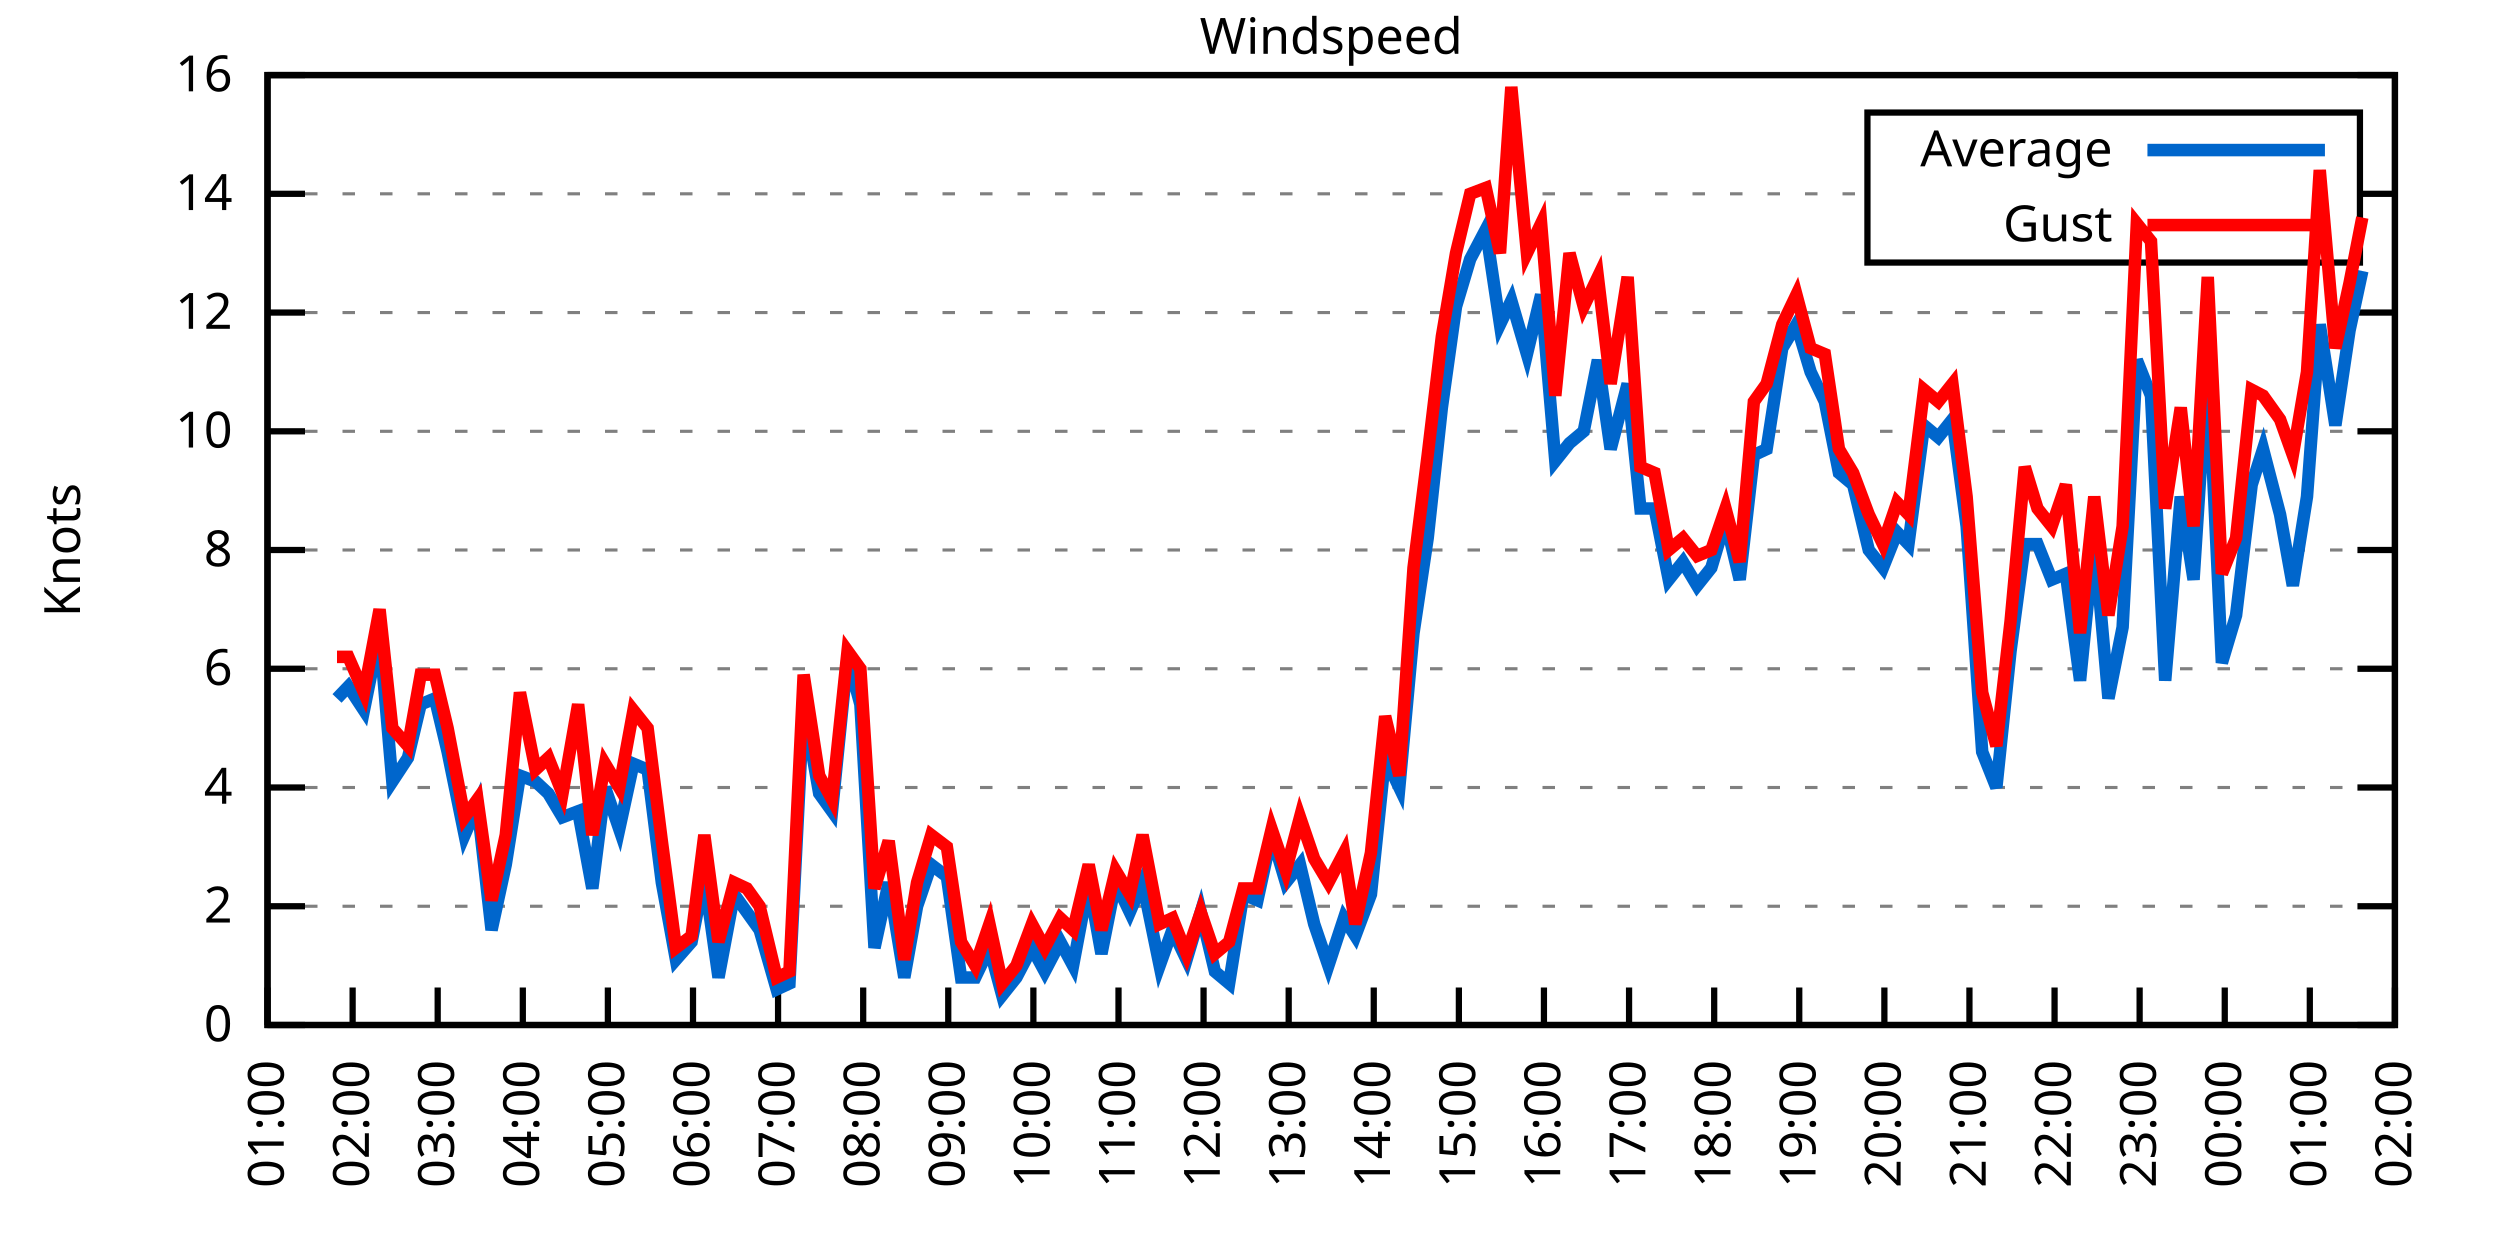
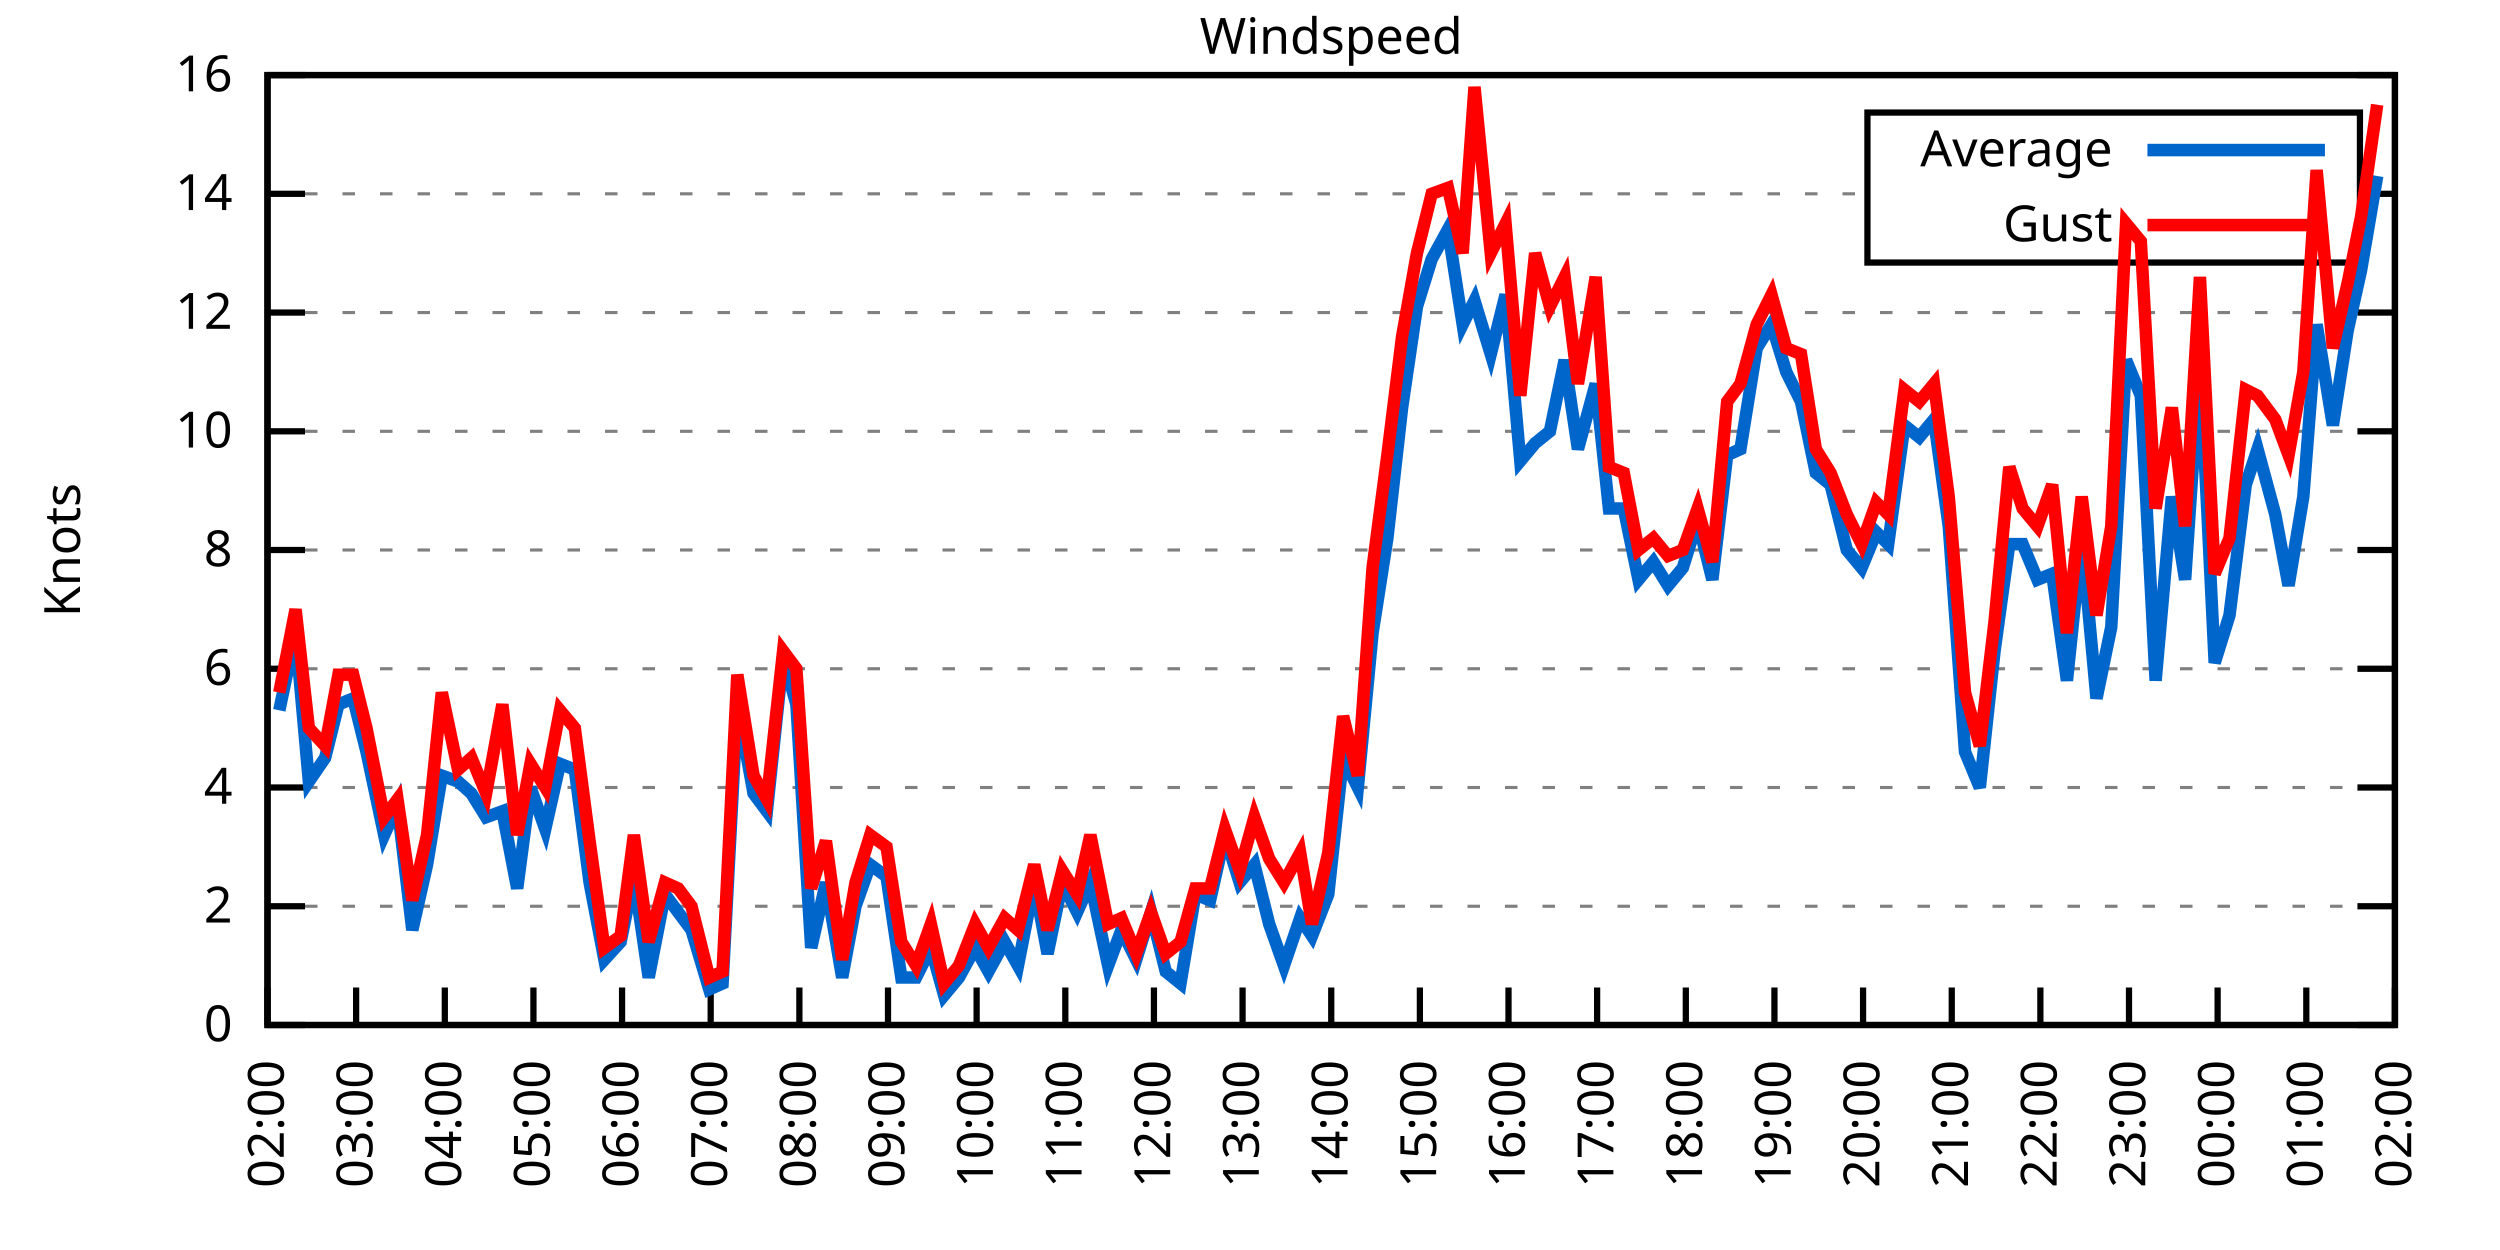
<svg xmlns="http://www.w3.org/2000/svg" xmlns:xlink="http://www.w3.org/1999/xlink" width="400" height="200" viewBox="0 0 400 200">
  <g id="gnuplot_canvas">
    <rect x="0" y="0" width="400" height="200" fill="none" />
    <defs>
      <circle id="gpDot" r="0.5" stroke-width="0.5" stroke="currentColor" />
      <path id="gpPt0" stroke-width="0.333" stroke="currentColor" d="M-1,0 h2 M0,-1 v2" />
      <path id="gpPt1" stroke-width="0.333" stroke="currentColor" d="M-1,-1 L1,1 M1,-1 L-1,1" />
      <path id="gpPt2" stroke-width="0.333" stroke="currentColor" d="M-1,0 L1,0 M0,-1 L0,1 M-1,-1 L1,1 M-1,1 L1,-1" />
      <rect id="gpPt3" stroke-width="0.333" stroke="currentColor" x="-1" y="-1" width="2" height="2" />
      <rect id="gpPt4" stroke-width="0.333" stroke="currentColor" fill="currentColor" x="-1" y="-1" width="2" height="2" />
      <circle id="gpPt5" stroke-width="0.333" stroke="currentColor" cx="0" cy="0" r="1" />
      <use xlink:href="#gpPt5" id="gpPt6" fill="currentColor" stroke="none" />
      <path id="gpPt7" stroke-width="0.333" stroke="currentColor" d="M0,-1.33 L-1.33,0.67 L1.33,0.67 z" />
      <use xlink:href="#gpPt7" id="gpPt8" fill="currentColor" stroke="none" />
      <use xlink:href="#gpPt7" id="gpPt9" stroke="currentColor" transform="rotate(180)" />
      <use xlink:href="#gpPt9" id="gpPt10" fill="currentColor" stroke="none" />
      <use xlink:href="#gpPt3" id="gpPt11" stroke="currentColor" transform="rotate(45)" />
      <use xlink:href="#gpPt11" id="gpPt12" fill="currentColor" stroke="none" />
      <path id="gpPt13" stroke-width="0.333" stroke="currentColor" d="M0,1.330 L1.265,0.411 L0.782,-1.067 L-0.782,-1.076 L-1.265,0.411 z" />
      <use xlink:href="#gpPt13" id="gpPt14" fill="currentColor" stroke="none" />
      <filter id="textbox" filterUnits="objectBoundingBox" x="0" y="0" height="1" width="1">
        <feFlood flood-color="white" flood-opacity="1" result="bgnd" />
        <feComposite in="SourceGraphic" in2="bgnd" operator="atop" />
      </filter>
      <filter id="greybox" filterUnits="objectBoundingBox" x="0" y="0" height="1" width="1">
        <feFlood flood-color="lightgrey" flood-opacity="1" result="grey" />
        <feComposite in="SourceGraphic" in2="grey" operator="atop" />
      </filter>
    </defs>
    <g fill="none" color="white" stroke="currentColor" stroke-width="1.00" stroke-linecap="butt" stroke-linejoin="miter">
</g>
    <g fill="none" color="black" stroke="currentColor" stroke-width="1.00" stroke-linecap="butt" stroke-linejoin="miter">
      <g stroke="none" shape-rendering="crispEdges">
        <polygon fill="rgb(255, 255, 255)" points="42.80,164.00 383.18,164.00 383.18,12.02 42.80,12.02 " />
      </g>
    </g>
    <g fill="none" color="black" stroke="currentColor" stroke-width="1.00" stroke-linecap="butt" stroke-linejoin="miter">
</g>
    <g fill="none" color="black" stroke="black" stroke-width="0.50" stroke-linecap="butt" stroke-linejoin="miter">
</g>
    <g fill="none" color="gray" stroke="currentColor" stroke-width="0.50" stroke-linecap="butt" stroke-linejoin="miter">
      <path stroke="gray" stroke-dasharray="2,4" class="gridline" d="M42.80,164.00 L383.19,164.00  " />
    </g>
    <g fill="none" color="gray" stroke="gray" stroke-width="1.00" stroke-linecap="butt" stroke-linejoin="miter">
</g>
    <g fill="none" color="black" stroke="currentColor" stroke-width="1.00" stroke-linecap="butt" stroke-linejoin="miter">
      <path stroke="black" d="M42.80,164.00 L48.80,164.00 M383.19,164.00 L377.19,164.00  " />
      <g transform="translate(37.20,166.60)" stroke="none" fill="black" font-family="Sans" font-size="8.00" text-anchor="end">
        <text>
          <tspan font-family="Sans"> 0</tspan>
        </text>
      </g>
    </g>
    <g fill="none" color="black" stroke="currentColor" stroke-width="1.00" stroke-linecap="butt" stroke-linejoin="miter">
</g>
    <g fill="none" color="black" stroke="black" stroke-width="0.50" stroke-linecap="butt" stroke-linejoin="miter">
</g>
    <g fill="none" color="gray" stroke="currentColor" stroke-width="0.50" stroke-linecap="butt" stroke-linejoin="miter">
      <path stroke="gray" stroke-dasharray="2,4" class="gridline" d="M42.80,145.00 L383.19,145.00  " />
    </g>
    <g fill="none" color="gray" stroke="gray" stroke-width="1.00" stroke-linecap="butt" stroke-linejoin="miter">
</g>
    <g fill="none" color="black" stroke="currentColor" stroke-width="1.00" stroke-linecap="butt" stroke-linejoin="miter">
      <path stroke="black" d="M42.80,145.00 L48.80,145.00 M383.19,145.00 L377.19,145.00  " />
      <g transform="translate(37.20,147.60)" stroke="none" fill="black" font-family="Sans" font-size="8.00" text-anchor="end">
        <text>
          <tspan font-family="Sans"> 2</tspan>
        </text>
      </g>
    </g>
    <g fill="none" color="black" stroke="currentColor" stroke-width="1.00" stroke-linecap="butt" stroke-linejoin="miter">
</g>
    <g fill="none" color="black" stroke="black" stroke-width="0.50" stroke-linecap="butt" stroke-linejoin="miter">
</g>
    <g fill="none" color="gray" stroke="currentColor" stroke-width="0.50" stroke-linecap="butt" stroke-linejoin="miter">
      <path stroke="gray" stroke-dasharray="2,4" class="gridline" d="M42.80,126.00 L383.19,126.00  " />
    </g>
    <g fill="none" color="gray" stroke="gray" stroke-width="1.00" stroke-linecap="butt" stroke-linejoin="miter">
</g>
    <g fill="none" color="black" stroke="currentColor" stroke-width="1.00" stroke-linecap="butt" stroke-linejoin="miter">
      <path stroke="black" d="M42.80,126.00 L48.80,126.00 M383.19,126.00 L377.19,126.00  " />
      <g transform="translate(37.20,128.60)" stroke="none" fill="black" font-family="Sans" font-size="8.00" text-anchor="end">
        <text>
          <tspan font-family="Sans"> 4</tspan>
        </text>
      </g>
    </g>
    <g fill="none" color="black" stroke="currentColor" stroke-width="1.00" stroke-linecap="butt" stroke-linejoin="miter">
</g>
    <g fill="none" color="black" stroke="black" stroke-width="0.50" stroke-linecap="butt" stroke-linejoin="miter">
</g>
    <g fill="none" color="gray" stroke="currentColor" stroke-width="0.50" stroke-linecap="butt" stroke-linejoin="miter">
      <path stroke="gray" stroke-dasharray="2,4" class="gridline" d="M42.80,107.00 L383.19,107.00  " />
    </g>
    <g fill="none" color="gray" stroke="gray" stroke-width="1.00" stroke-linecap="butt" stroke-linejoin="miter">
</g>
    <g fill="none" color="black" stroke="currentColor" stroke-width="1.00" stroke-linecap="butt" stroke-linejoin="miter">
      <path stroke="black" d="M42.80,107.00 L48.80,107.00 M383.19,107.00 L377.19,107.00  " />
      <g transform="translate(37.20,109.60)" stroke="none" fill="black" font-family="Sans" font-size="8.00" text-anchor="end">
        <text>
          <tspan font-family="Sans"> 6</tspan>
        </text>
      </g>
    </g>
    <g fill="none" color="black" stroke="currentColor" stroke-width="1.00" stroke-linecap="butt" stroke-linejoin="miter">
</g>
    <g fill="none" color="black" stroke="black" stroke-width="0.50" stroke-linecap="butt" stroke-linejoin="miter">
</g>
    <g fill="none" color="gray" stroke="currentColor" stroke-width="0.50" stroke-linecap="butt" stroke-linejoin="miter">
      <path stroke="gray" stroke-dasharray="2,4" class="gridline" d="M42.80,88.00 L383.19,88.00  " />
    </g>
    <g fill="none" color="gray" stroke="gray" stroke-width="1.00" stroke-linecap="butt" stroke-linejoin="miter">
</g>
    <g fill="none" color="black" stroke="currentColor" stroke-width="1.00" stroke-linecap="butt" stroke-linejoin="miter">
      <path stroke="black" d="M42.80,88.00 L48.80,88.00 M383.19,88.00 L377.19,88.00  " />
      <g transform="translate(37.20,90.60)" stroke="none" fill="black" font-family="Sans" font-size="8.00" text-anchor="end">
        <text>
          <tspan font-family="Sans"> 8</tspan>
        </text>
      </g>
    </g>
    <g fill="none" color="black" stroke="currentColor" stroke-width="1.00" stroke-linecap="butt" stroke-linejoin="miter">
</g>
    <g fill="none" color="black" stroke="black" stroke-width="0.50" stroke-linecap="butt" stroke-linejoin="miter">
</g>
    <g fill="none" color="gray" stroke="currentColor" stroke-width="0.50" stroke-linecap="butt" stroke-linejoin="miter">
      <path stroke="gray" stroke-dasharray="2,4" class="gridline" d="M42.80,69.01 L383.19,69.01  " />
    </g>
    <g fill="none" color="gray" stroke="gray" stroke-width="1.00" stroke-linecap="butt" stroke-linejoin="miter">
</g>
    <g fill="none" color="black" stroke="currentColor" stroke-width="1.00" stroke-linecap="butt" stroke-linejoin="miter">
      <path stroke="black" d="M42.80,69.01 L48.80,69.01 M383.19,69.01 L377.19,69.01  " />
      <g transform="translate(37.20,71.61)" stroke="none" fill="black" font-family="Sans" font-size="8.00" text-anchor="end">
        <text>
          <tspan font-family="Sans"> 10</tspan>
        </text>
      </g>
    </g>
    <g fill="none" color="black" stroke="currentColor" stroke-width="1.00" stroke-linecap="butt" stroke-linejoin="miter">
</g>
    <g fill="none" color="black" stroke="black" stroke-width="0.50" stroke-linecap="butt" stroke-linejoin="miter">
</g>
    <g fill="none" color="gray" stroke="currentColor" stroke-width="0.50" stroke-linecap="butt" stroke-linejoin="miter">
      <path stroke="gray" stroke-dasharray="2,4" class="gridline" d="M42.80,50.01 L383.19,50.01  " />
    </g>
    <g fill="none" color="gray" stroke="gray" stroke-width="1.00" stroke-linecap="butt" stroke-linejoin="miter">
</g>
    <g fill="none" color="black" stroke="currentColor" stroke-width="1.00" stroke-linecap="butt" stroke-linejoin="miter">
      <path stroke="black" d="M42.80,50.01 L48.80,50.01 M383.19,50.01 L377.19,50.01  " />
      <g transform="translate(37.20,52.61)" stroke="none" fill="black" font-family="Sans" font-size="8.00" text-anchor="end">
        <text>
          <tspan font-family="Sans"> 12</tspan>
        </text>
      </g>
    </g>
    <g fill="none" color="black" stroke="currentColor" stroke-width="1.00" stroke-linecap="butt" stroke-linejoin="miter">
</g>
    <g fill="none" color="black" stroke="black" stroke-width="0.50" stroke-linecap="butt" stroke-linejoin="miter">
</g>
    <g fill="none" color="gray" stroke="currentColor" stroke-width="0.50" stroke-linecap="butt" stroke-linejoin="miter">
      <path stroke="gray" stroke-dasharray="2,4" class="gridline" d="M42.80,31.01 L298.79,31.01 M377.59,31.01 L383.19,31.01  " />
    </g>
    <g fill="none" color="gray" stroke="gray" stroke-width="1.00" stroke-linecap="butt" stroke-linejoin="miter">
</g>
    <g fill="none" color="black" stroke="currentColor" stroke-width="1.00" stroke-linecap="butt" stroke-linejoin="miter">
      <path stroke="black" d="M42.80,31.01 L48.80,31.01 M383.19,31.01 L377.19,31.01  " />
      <g transform="translate(37.20,33.61)" stroke="none" fill="black" font-family="Sans" font-size="8.00" text-anchor="end">
        <text>
          <tspan font-family="Sans"> 14</tspan>
        </text>
      </g>
    </g>
    <g fill="none" color="black" stroke="currentColor" stroke-width="1.00" stroke-linecap="butt" stroke-linejoin="miter">
</g>
    <g fill="none" color="black" stroke="black" stroke-width="0.50" stroke-linecap="butt" stroke-linejoin="miter">
</g>
    <g fill="none" color="gray" stroke="currentColor" stroke-width="0.50" stroke-linecap="butt" stroke-linejoin="miter">
      <path stroke="gray" stroke-dasharray="2,4" class="gridline" d="M42.80,12.01 L383.19,12.01  " />
    </g>
    <g fill="none" color="gray" stroke="gray" stroke-width="1.00" stroke-linecap="butt" stroke-linejoin="miter">
</g>
    <g fill="none" color="black" stroke="currentColor" stroke-width="1.00" stroke-linecap="butt" stroke-linejoin="miter">
      <path stroke="black" d="M42.80,12.01 L48.80,12.01 M383.19,12.01 L377.19,12.01  " />
      <g transform="translate(37.20,14.61)" stroke="none" fill="black" font-family="Sans" font-size="8.00" text-anchor="end">
        <text>
          <tspan font-family="Sans"> 16</tspan>
        </text>
      </g>
    </g>
    <g fill="none" color="black" stroke="currentColor" stroke-width="1.00" stroke-linecap="butt" stroke-linejoin="miter">
      <path stroke="black" d="M42.80,164.00 L42.80,158.00  " />
      <g transform="translate(45.40,169.60) rotate(270.00)" stroke="none" fill="black" font-family="Sans" font-size="8.00" text-anchor="end">
        <text>
-           <tspan font-family="Sans">01:00</tspan>
-         </text>
-       </g>
-     </g>
-     <g fill="none" color="black" stroke="currentColor" stroke-width="1.00" stroke-linecap="butt" stroke-linejoin="miter">
-       <path stroke="black" d="M56.42,164.00 L56.42,158.00  " />
-       <g transform="translate(59.02,169.60) rotate(270.00)" stroke="none" fill="black" font-family="Sans" font-size="8.00" text-anchor="end">
-         <text>
          <tspan font-family="Sans">02:00</tspan>
        </text>
      </g>
    </g>
    <g fill="none" color="black" stroke="currentColor" stroke-width="1.00" stroke-linecap="butt" stroke-linejoin="miter">
-       <path stroke="black" d="M70.03,164.00 L70.03,158.00  " />
-       <g transform="translate(72.63,169.60) rotate(270.00)" stroke="none" fill="black" font-family="Sans" font-size="8.00" text-anchor="end">
+       <path stroke="black" d="M56.98,164.00 L56.98,158.00  " />
+       <g transform="translate(59.58,169.60) rotate(270.00)" stroke="none" fill="black" font-family="Sans" font-size="8.00" text-anchor="end">
        <text>
          <tspan font-family="Sans">03:00</tspan>
        </text>
      </g>
    </g>
    <g fill="none" color="black" stroke="currentColor" stroke-width="1.00" stroke-linecap="butt" stroke-linejoin="miter">
-       <path stroke="black" d="M83.65,164.00 L83.65,158.00  " />
-       <g transform="translate(86.25,169.60) rotate(270.00)" stroke="none" fill="black" font-family="Sans" font-size="8.00" text-anchor="end">
+       <path stroke="black" d="M71.17,164.00 L71.17,158.00  " />
+       <g transform="translate(73.77,169.60) rotate(270.00)" stroke="none" fill="black" font-family="Sans" font-size="8.00" text-anchor="end">
        <text>
          <tspan font-family="Sans">04:00</tspan>
        </text>
      </g>
    </g>
    <g fill="none" color="black" stroke="currentColor" stroke-width="1.00" stroke-linecap="butt" stroke-linejoin="miter">
-       <path stroke="black" d="M97.26,164.00 L97.26,158.00  " />
-       <g transform="translate(99.86,169.60) rotate(270.00)" stroke="none" fill="black" font-family="Sans" font-size="8.00" text-anchor="end">
+       <path stroke="black" d="M85.35,164.00 L85.35,158.00  " />
+       <g transform="translate(87.95,169.60) rotate(270.00)" stroke="none" fill="black" font-family="Sans" font-size="8.00" text-anchor="end">
        <text>
          <tspan font-family="Sans">05:00</tspan>
        </text>
      </g>
    </g>
    <g fill="none" color="black" stroke="currentColor" stroke-width="1.00" stroke-linecap="butt" stroke-linejoin="miter">
-       <path stroke="black" d="M110.88,164.00 L110.88,158.00  " />
-       <g transform="translate(113.48,169.60) rotate(270.00)" stroke="none" fill="black" font-family="Sans" font-size="8.00" text-anchor="end">
+       <path stroke="black" d="M99.53,164.00 L99.53,158.00  " />
+       <g transform="translate(102.13,169.60) rotate(270.00)" stroke="none" fill="black" font-family="Sans" font-size="8.00" text-anchor="end">
        <text>
          <tspan font-family="Sans">06:00</tspan>
        </text>
      </g>
    </g>
    <g fill="none" color="black" stroke="currentColor" stroke-width="1.00" stroke-linecap="butt" stroke-linejoin="miter">
-       <path stroke="black" d="M124.49,164.00 L124.49,158.00  " />
-       <g transform="translate(127.09,169.60) rotate(270.00)" stroke="none" fill="black" font-family="Sans" font-size="8.00" text-anchor="end">
+       <path stroke="black" d="M113.71,164.00 L113.71,158.00  " />
+       <g transform="translate(116.31,169.60) rotate(270.00)" stroke="none" fill="black" font-family="Sans" font-size="8.00" text-anchor="end">
        <text>
          <tspan font-family="Sans">07:00</tspan>
        </text>
      </g>
    </g>
    <g fill="none" color="black" stroke="currentColor" stroke-width="1.00" stroke-linecap="butt" stroke-linejoin="miter">
-       <path stroke="black" d="M138.11,164.00 L138.11,158.00  " />
-       <g transform="translate(140.71,169.60) rotate(270.00)" stroke="none" fill="black" font-family="Sans" font-size="8.00" text-anchor="end">
+       <path stroke="black" d="M127.90,164.00 L127.90,158.00  " />
+       <g transform="translate(130.50,169.60) rotate(270.00)" stroke="none" fill="black" font-family="Sans" font-size="8.00" text-anchor="end">
        <text>
          <tspan font-family="Sans">08:00</tspan>
        </text>
      </g>
    </g>
    <g fill="none" color="black" stroke="currentColor" stroke-width="1.00" stroke-linecap="butt" stroke-linejoin="miter">
-       <path stroke="black" d="M151.72,164.00 L151.72,158.00  " />
-       <g transform="translate(154.32,169.60) rotate(270.00)" stroke="none" fill="black" font-family="Sans" font-size="8.00" text-anchor="end">
+       <path stroke="black" d="M142.08,164.00 L142.08,158.00  " />
+       <g transform="translate(144.68,169.60) rotate(270.00)" stroke="none" fill="black" font-family="Sans" font-size="8.00" text-anchor="end">
        <text>
          <tspan font-family="Sans">09:00</tspan>
        </text>
      </g>
    </g>
    <g fill="none" color="black" stroke="currentColor" stroke-width="1.00" stroke-linecap="butt" stroke-linejoin="miter">
-       <path stroke="black" d="M165.34,164.00 L165.34,158.00  " />
-       <g transform="translate(167.94,169.60) rotate(270.00)" stroke="none" fill="black" font-family="Sans" font-size="8.00" text-anchor="end">
+       <path stroke="black" d="M156.26,164.00 L156.26,158.00  " />
+       <g transform="translate(158.86,169.60) rotate(270.00)" stroke="none" fill="black" font-family="Sans" font-size="8.00" text-anchor="end">
        <text>
          <tspan font-family="Sans">10:00</tspan>
        </text>
      </g>
    </g>
    <g fill="none" color="black" stroke="currentColor" stroke-width="1.00" stroke-linecap="butt" stroke-linejoin="miter">
-       <path stroke="black" d="M178.96,164.00 L178.96,158.00  " />
-       <g transform="translate(181.56,169.60) rotate(270.00)" stroke="none" fill="black" font-family="Sans" font-size="8.00" text-anchor="end">
+       <path stroke="black" d="M170.45,164.00 L170.45,158.00  " />
+       <g transform="translate(173.05,169.60) rotate(270.00)" stroke="none" fill="black" font-family="Sans" font-size="8.00" text-anchor="end">
        <text>
          <tspan font-family="Sans">11:00</tspan>
        </text>
      </g>
    </g>
    <g fill="none" color="black" stroke="currentColor" stroke-width="1.00" stroke-linecap="butt" stroke-linejoin="miter">
-       <path stroke="black" d="M192.57,164.00 L192.57,158.00  " />
-       <g transform="translate(195.17,169.60) rotate(270.00)" stroke="none" fill="black" font-family="Sans" font-size="8.00" text-anchor="end">
+       <path stroke="black" d="M184.63,164.00 L184.63,158.00  " />
+       <g transform="translate(187.23,169.60) rotate(270.00)" stroke="none" fill="black" font-family="Sans" font-size="8.00" text-anchor="end">
        <text>
          <tspan font-family="Sans">12:00</tspan>
        </text>
      </g>
    </g>
    <g fill="none" color="black" stroke="currentColor" stroke-width="1.00" stroke-linecap="butt" stroke-linejoin="miter">
-       <path stroke="black" d="M206.19,164.00 L206.19,158.00  " />
-       <g transform="translate(208.79,169.60) rotate(270.00)" stroke="none" fill="black" font-family="Sans" font-size="8.00" text-anchor="end">
+       <path stroke="black" d="M198.81,164.00 L198.81,158.00  " />
+       <g transform="translate(201.41,169.60) rotate(270.00)" stroke="none" fill="black" font-family="Sans" font-size="8.00" text-anchor="end">
        <text>
          <tspan font-family="Sans">13:00</tspan>
        </text>
      </g>
    </g>
    <g fill="none" color="black" stroke="currentColor" stroke-width="1.00" stroke-linecap="butt" stroke-linejoin="miter">
-       <path stroke="black" d="M219.80,164.00 L219.80,158.00  " />
-       <g transform="translate(222.40,169.60) rotate(270.00)" stroke="none" fill="black" font-family="Sans" font-size="8.00" text-anchor="end">
+       <path stroke="black" d="M213.00,164.00 L213.00,158.00  " />
+       <g transform="translate(215.60,169.60) rotate(270.00)" stroke="none" fill="black" font-family="Sans" font-size="8.00" text-anchor="end">
        <text>
          <tspan font-family="Sans">14:00</tspan>
        </text>
      </g>
    </g>
    <g fill="none" color="black" stroke="currentColor" stroke-width="1.00" stroke-linecap="butt" stroke-linejoin="miter">
-       <path stroke="black" d="M233.42,164.00 L233.42,158.00  " />
-       <g transform="translate(236.02,169.60) rotate(270.00)" stroke="none" fill="black" font-family="Sans" font-size="8.00" text-anchor="end">
+       <path stroke="black" d="M227.18,164.00 L227.18,158.00  " />
+       <g transform="translate(229.78,169.60) rotate(270.00)" stroke="none" fill="black" font-family="Sans" font-size="8.00" text-anchor="end">
        <text>
          <tspan font-family="Sans">15:00</tspan>
        </text>
      </g>
    </g>
    <g fill="none" color="black" stroke="currentColor" stroke-width="1.00" stroke-linecap="butt" stroke-linejoin="miter">
-       <path stroke="black" d="M247.03,164.00 L247.03,158.00  " />
-       <g transform="translate(249.63,169.60) rotate(270.00)" stroke="none" fill="black" font-family="Sans" font-size="8.00" text-anchor="end">
+       <path stroke="black" d="M241.36,164.00 L241.36,158.00  " />
+       <g transform="translate(243.96,169.60) rotate(270.00)" stroke="none" fill="black" font-family="Sans" font-size="8.00" text-anchor="end">
        <text>
          <tspan font-family="Sans">16:00</tspan>
        </text>
      </g>
    </g>
    <g fill="none" color="black" stroke="currentColor" stroke-width="1.00" stroke-linecap="butt" stroke-linejoin="miter">
-       <path stroke="black" d="M260.65,164.00 L260.65,158.00  " />
-       <g transform="translate(263.25,169.60) rotate(270.00)" stroke="none" fill="black" font-family="Sans" font-size="8.00" text-anchor="end">
+       <path stroke="black" d="M255.54,164.00 L255.54,158.00  " />
+       <g transform="translate(258.14,169.60) rotate(270.00)" stroke="none" fill="black" font-family="Sans" font-size="8.00" text-anchor="end">
        <text>
          <tspan font-family="Sans">17:00</tspan>
        </text>
      </g>
    </g>
    <g fill="none" color="black" stroke="currentColor" stroke-width="1.00" stroke-linecap="butt" stroke-linejoin="miter">
-       <path stroke="black" d="M274.27,164.00 L274.27,158.00  " />
-       <g transform="translate(276.87,169.60) rotate(270.00)" stroke="none" fill="black" font-family="Sans" font-size="8.00" text-anchor="end">
+       <path stroke="black" d="M269.73,164.00 L269.73,158.00  " />
+       <g transform="translate(272.33,169.60) rotate(270.00)" stroke="none" fill="black" font-family="Sans" font-size="8.00" text-anchor="end">
        <text>
          <tspan font-family="Sans">18:00</tspan>
        </text>
      </g>
    </g>
    <g fill="none" color="black" stroke="currentColor" stroke-width="1.00" stroke-linecap="butt" stroke-linejoin="miter">
-       <path stroke="black" d="M287.88,164.00 L287.88,158.00  " />
-       <g transform="translate(290.48,169.60) rotate(270.00)" stroke="none" fill="black" font-family="Sans" font-size="8.00" text-anchor="end">
+       <path stroke="black" d="M283.91,164.00 L283.91,158.00  " />
+       <g transform="translate(286.51,169.60) rotate(270.00)" stroke="none" fill="black" font-family="Sans" font-size="8.00" text-anchor="end">
        <text>
          <tspan font-family="Sans">19:00</tspan>
        </text>
      </g>
    </g>
    <g fill="none" color="black" stroke="currentColor" stroke-width="1.00" stroke-linecap="butt" stroke-linejoin="miter">
-       <path stroke="black" d="M301.50,164.00 L301.50,158.00  " />
-       <g transform="translate(304.10,169.60) rotate(270.00)" stroke="none" fill="black" font-family="Sans" font-size="8.00" text-anchor="end">
+       <path stroke="black" d="M298.09,164.00 L298.09,158.00  " />
+       <g transform="translate(300.69,169.60) rotate(270.00)" stroke="none" fill="black" font-family="Sans" font-size="8.00" text-anchor="end">
        <text>
          <tspan font-family="Sans">20:00</tspan>
        </text>
      </g>
    </g>
    <g fill="none" color="black" stroke="currentColor" stroke-width="1.00" stroke-linecap="butt" stroke-linejoin="miter">
-       <path stroke="black" d="M315.11,164.00 L315.11,158.00  " />
-       <g transform="translate(317.71,169.60) rotate(270.00)" stroke="none" fill="black" font-family="Sans" font-size="8.00" text-anchor="end">
+       <path stroke="black" d="M312.28,164.00 L312.28,158.00  " />
+       <g transform="translate(314.88,169.60) rotate(270.00)" stroke="none" fill="black" font-family="Sans" font-size="8.00" text-anchor="end">
        <text>
          <tspan font-family="Sans">21:00</tspan>
        </text>
      </g>
    </g>
    <g fill="none" color="black" stroke="currentColor" stroke-width="1.00" stroke-linecap="butt" stroke-linejoin="miter">
-       <path stroke="black" d="M328.73,164.00 L328.73,158.00  " />
-       <g transform="translate(331.33,169.60) rotate(270.00)" stroke="none" fill="black" font-family="Sans" font-size="8.00" text-anchor="end">
+       <path stroke="black" d="M326.46,164.00 L326.46,158.00  " />
+       <g transform="translate(329.06,169.60) rotate(270.00)" stroke="none" fill="black" font-family="Sans" font-size="8.00" text-anchor="end">
        <text>
          <tspan font-family="Sans">22:00</tspan>
        </text>
      </g>
    </g>
    <g fill="none" color="black" stroke="currentColor" stroke-width="1.00" stroke-linecap="butt" stroke-linejoin="miter">
-       <path stroke="black" d="M342.34,164.00 L342.34,158.00  " />
-       <g transform="translate(344.94,169.60) rotate(270.00)" stroke="none" fill="black" font-family="Sans" font-size="8.00" text-anchor="end">
+       <path stroke="black" d="M340.64,164.00 L340.64,158.00  " />
+       <g transform="translate(343.24,169.60) rotate(270.00)" stroke="none" fill="black" font-family="Sans" font-size="8.00" text-anchor="end">
        <text>
          <tspan font-family="Sans">23:00</tspan>
        </text>
      </g>
    </g>
    <g fill="none" color="black" stroke="currentColor" stroke-width="1.00" stroke-linecap="butt" stroke-linejoin="miter">
-       <path stroke="black" d="M355.96,164.00 L355.96,158.00  " />
-       <g transform="translate(358.56,169.60) rotate(270.00)" stroke="none" fill="black" font-family="Sans" font-size="8.00" text-anchor="end">
+       <path stroke="black" d="M354.82,164.00 L354.82,158.00  " />
+       <g transform="translate(357.42,169.60) rotate(270.00)" stroke="none" fill="black" font-family="Sans" font-size="8.00" text-anchor="end">
        <text>
          <tspan font-family="Sans">00:00</tspan>
        </text>
      </g>
    </g>
    <g fill="none" color="black" stroke="currentColor" stroke-width="1.00" stroke-linecap="butt" stroke-linejoin="miter">
-       <path stroke="black" d="M369.57,164.00 L369.57,158.00  " />
-       <g transform="translate(372.17,169.60) rotate(270.00)" stroke="none" fill="black" font-family="Sans" font-size="8.00" text-anchor="end">
+       <path stroke="black" d="M369.01,164.00 L369.01,158.00  " />
+       <g transform="translate(371.61,169.60) rotate(270.00)" stroke="none" fill="black" font-family="Sans" font-size="8.00" text-anchor="end">
        <text>
          <tspan font-family="Sans">01:00</tspan>
        </text>
      </g>
    </g>
    <g fill="none" color="black" stroke="currentColor" stroke-width="1.00" stroke-linecap="butt" stroke-linejoin="miter">
      <path stroke="black" d="M383.19,164.00 L383.19,158.00  " />
      <g transform="translate(385.79,169.60) rotate(270.00)" stroke="none" fill="black" font-family="Sans" font-size="8.00" text-anchor="end">
        <text>
          <tspan font-family="Sans">02:00</tspan>
        </text>
      </g>
    </g>
    <g fill="none" color="black" stroke="currentColor" stroke-width="1.00" stroke-linecap="butt" stroke-linejoin="miter">
</g>
    <g fill="none" color="black" stroke="currentColor" stroke-width="1.00" stroke-linecap="butt" stroke-linejoin="miter">
      <path stroke="black" d="M42.80,12.01 L42.80,164.00 L383.19,164.00 L383.19,12.01 L42.80,12.01 Z  " />
    </g>
    <g fill="none" color="black" stroke="currentColor" stroke-width="1.00" stroke-linecap="butt" stroke-linejoin="miter">
</g>
    <g fill="none" color="black" stroke="currentColor" stroke-width="1.00" stroke-linecap="butt" stroke-linejoin="miter">
      <path stroke="black" d="M298.79,42.01 L298.79,18.01 L377.59,18.01 L377.59,42.01 L298.79,42.01 Z  " />
    </g>
    <g id="Windspeed_plot_1">
      <g fill="none" color="white" stroke="black" stroke-width="2.00" stroke-linecap="butt" stroke-linejoin="miter">
</g>
      <g fill="none" color="black" stroke="currentColor" stroke-width="2.00" stroke-linecap="butt" stroke-linejoin="miter">
        <g transform="translate(337.99,26.61)" stroke="none" fill="black" font-family="Sans" font-size="8.00" text-anchor="end">
          <text>
            <tspan font-family="Sans">Average</tspan>
          </text>
        </g>
      </g>
      <g fill="none" color="black" stroke="currentColor" stroke-width="2.00" stroke-linecap="butt" stroke-linejoin="miter">
-         <path stroke="rgb(  0, 102, 204)" d="M343.59,24.01 L371.99,24.01 M53.92,111.75 L55.73,109.85 L58.23,113.65 L60.73,101.30 L62.77,125.05 L65.27,121.25   L67.31,112.70 L69.58,111.75 L71.62,120.30 L74.34,133.60 L76.39,128.85 L78.65,148.80 L80.92,138.35 L83.19,124.10   L85.69,125.05 L87.73,126.95 L90.00,130.75 L92.50,129.80 L94.77,142.15 L96.81,126.00 L99.08,132.65 L101.35,122.20   L103.62,123.15 L105.89,141.20 L108.15,153.55 L110.65,150.70 L112.69,140.25 L114.96,156.40 L117.46,143.10 L119.50,145.95   L121.54,148.80 L124.27,158.30 L126.31,157.35 L128.58,112.70 L131.07,126.95 L133.12,129.80 L135.61,105.10 L137.66,112.70   L139.92,151.65 L142.19,141.20 L144.69,156.40 L146.73,145.00 L149.00,138.35 L151.50,140.25 L153.77,156.40 L156.04,156.40   L158.31,151.65 L160.35,159.25 L162.62,156.40 L165.11,151.65 L167.16,155.45 L169.65,150.70 L171.69,154.50 L174.19,141.20   L176.23,152.60 L178.50,141.20 L180.77,145.95 L182.81,141.20 L185.54,154.50 L187.58,148.80 L189.85,153.55 L192.12,145.95   L194.39,155.45 L196.66,157.35 L198.93,143.10 L201.19,144.05 L203.46,133.60 L205.73,141.20 L208.00,138.35 L210.27,147.85   L212.54,154.50 L215.04,146.90 L216.85,149.75 L219.35,143.10 L221.62,121.25 L223.89,126.00 L226.16,101.30 L228.43,86.11   L230.70,65.21 L232.96,49.06 L235.23,41.46 L237.73,36.71 L240.00,51.91 L241.81,48.11 L244.31,56.66 L246.58,47.16   L248.85,73.76 L251.12,70.91 L253.39,69.01 L255.66,57.61 L257.70,71.86 L260.42,61.41 L262.47,81.36 L264.73,81.36   L267.00,92.75 L269.27,89.90 L271.54,93.70 L273.81,90.85 L276.08,83.26 L278.35,92.75 L280.62,72.81 L282.66,71.86   L285.16,55.71 L287.43,51.91 L289.70,59.51 L291.97,64.26 L294.23,75.66 L296.50,77.56 L299.00,88.00 L301.27,90.85   L303.54,85.16 L305.35,87.06 L307.85,68.06 L310.12,69.96 L312.39,67.11 L314.66,84.21 L317.15,120.30 L319.42,126.00   L321.69,104.15 L323.96,87.06 L326.00,87.06 L328.27,92.75 L330.54,91.80 L332.81,108.90 L335.08,86.11 L337.35,111.75   L339.62,100.35 L341.89,57.61 L344.16,63.31 L346.43,108.90 L348.92,79.46 L350.97,92.75 L353.24,57.61 L355.50,106.05   L357.77,98.45 L360.27,77.56 L362.09,71.86 L364.81,82.31 L366.85,93.70 L369.12,79.46 L371.16,51.91 L373.66,68.06   L375.93,52.86 L377.97,43.36  " />
+         <path stroke="rgb(  0, 102, 204)" d="M343.59,24.01 L371.99,24.01 M44.69,113.65 L47.29,101.30 L49.42,125.05 L52.02,121.25 L54.15,112.70 L56.51,111.75   L58.64,120.30 L61.47,133.60 L63.60,128.85 L65.97,148.80 L68.33,138.35 L70.69,124.10 L73.29,125.05 L75.42,126.95   L77.78,130.75 L80.38,129.80 L82.75,142.15 L84.88,126.00 L87.24,132.65 L89.60,122.20 L91.97,123.15 L94.33,141.20   L96.70,153.55 L99.30,150.70 L101.42,140.25 L103.79,156.40 L106.39,143.10 L108.51,145.95 L110.64,148.80 L113.48,158.30   L115.61,157.35 L117.97,112.70 L120.57,126.95 L122.70,129.80 L125.30,105.10 L127.42,112.70 L129.79,151.65 L132.15,141.20   L134.75,156.40 L136.88,145.00 L139.24,138.35 L141.84,140.25 L144.21,156.40 L146.57,156.40 L148.94,151.65 L151.06,159.25   L153.43,156.40 L156.03,151.65 L158.15,155.45 L160.75,150.70 L162.88,154.50 L165.48,141.20 L167.61,152.60 L169.97,141.20   L172.34,145.95 L174.46,141.20 L177.30,154.50 L179.43,148.80 L181.79,153.55 L184.16,145.95 L186.52,155.45 L188.88,157.35   L191.25,143.10 L193.61,144.05 L195.98,133.60 L198.34,141.20 L200.70,138.35 L203.07,147.85 L205.43,154.50 L208.03,146.90   L209.92,149.75 L212.52,143.10 L214.89,121.25 L217.25,126.00 L219.61,101.30 L221.98,86.11 L224.34,65.21 L226.71,49.06   L229.07,41.46 L231.67,36.71 L234.03,51.91 L235.92,48.11 L238.52,56.66 L240.89,47.16 L243.25,73.76 L245.62,70.91   L247.98,69.01 L250.34,57.61 L252.47,71.86 L255.31,61.41 L257.43,81.36 L259.80,81.36 L262.16,92.75 L264.53,89.90   L266.89,93.70 L269.25,90.85 L271.62,83.26 L273.98,92.75 L276.35,72.81 L278.47,71.86 L281.07,55.71 L283.44,51.91   L285.80,59.51 L288.16,64.26 L290.53,75.66 L292.89,77.56 L295.49,88.00 L297.86,90.85 L300.22,85.16 L302.11,87.06   L304.71,68.06 L307.08,69.96 L309.44,67.11 L311.80,84.21 L314.40,120.30 L316.77,126.00 L319.13,104.15 L321.49,87.06   L323.62,87.06 L325.99,92.75 L328.35,91.80 L330.71,108.90 L333.08,86.11 L335.44,111.75 L337.80,100.35 L340.17,57.61   L342.53,63.31 L344.90,108.90 L347.50,79.46 L349.62,92.75 L351.99,57.61 L354.35,106.05 L356.72,98.45 L359.32,77.56   L361.21,71.86 L364.04,82.31 L366.17,93.70 L368.53,79.46 L370.66,51.91 L373.26,68.06 L375.63,52.86 L377.75,43.36   L380.35,28.16  " />
      </g>
    </g>
    <g id="Windspeed_plot_2">
      <g fill="none" color="black" stroke="currentColor" stroke-width="2.00" stroke-linecap="butt" stroke-linejoin="miter">
        <g transform="translate(337.99,38.61)" stroke="none" fill="black" font-family="Sans" font-size="8.00" text-anchor="end">
          <text>
            <tspan font-family="Sans">Gust</tspan>
          </text>
        </g>
      </g>
      <g fill="none" color="black" stroke="currentColor" stroke-width="2.00" stroke-linecap="butt" stroke-linejoin="miter">
-         <path stroke="rgb(255,   0,   0)" d="M343.59,36.01 L371.99,36.01 M53.92,105.10 L55.73,105.10 L58.23,110.80 L60.73,97.50 L62.77,116.50 L65.27,119.35   L67.31,107.95 L69.58,107.95 L71.62,116.50 L74.34,130.75 L76.39,127.90 L78.65,144.05 L80.92,133.60 L83.19,110.80   L85.69,123.15 L87.73,121.25 L90.00,126.95 L92.50,112.70 L94.77,133.60 L96.81,122.20 L99.08,126.00 L101.35,113.65   L103.62,116.50 L105.89,134.55 L108.15,151.65 L110.65,149.75 L112.69,133.60 L114.96,150.70 L117.46,141.20 L119.50,142.15   L121.54,145.00 L124.27,156.40 L126.31,155.45 L128.58,107.95 L131.07,124.10 L133.12,127.90 L135.61,104.15 L137.66,107.00   L139.92,142.15 L142.19,134.55 L144.69,153.55 L146.73,141.20 L149.00,133.60 L151.50,135.50 L153.77,150.70 L156.04,154.50   L158.31,147.85 L160.35,157.35 L162.62,154.50 L165.11,147.85 L167.16,151.65 L169.65,146.90 L171.69,148.80 L174.19,138.35   L176.23,148.80 L178.50,139.30 L180.77,143.10 L182.81,133.60 L185.54,147.85 L187.58,146.90 L189.85,152.60 L192.12,145.95   L194.39,152.60 L196.66,150.70 L198.93,142.15 L201.19,142.15 L203.46,132.65 L205.73,139.30 L208.00,130.75 L210.27,137.40   L212.54,141.20 L215.04,136.45 L216.85,147.85 L219.35,136.45 L221.62,114.60 L223.89,124.10 L226.16,90.85 L228.43,72.81   L230.70,53.81 L232.96,40.51 L235.23,31.01 L237.73,30.06 L240.00,40.51 L241.81,13.91 L244.31,40.51 L246.58,35.76   L248.85,63.31 L251.12,40.51 L253.39,49.06 L255.66,44.31 L257.70,61.41 L260.42,44.31 L262.47,74.71 L264.73,75.66   L267.00,88.00 L269.27,86.11 L271.54,88.95 L273.81,88.00 L276.08,81.36 L278.35,89.90 L280.62,64.26 L282.66,61.41   L285.16,51.91 L287.43,47.16 L289.70,55.71 L291.97,56.66 L294.23,71.86 L296.50,75.66 L299.00,82.31 L301.27,87.06   L303.54,80.41 L305.35,82.31 L307.85,62.36 L310.12,64.26 L312.39,61.41 L314.66,79.46 L317.15,110.80 L319.42,119.35   L321.69,99.40 L323.96,74.71 L326.00,81.36 L328.27,84.21 L330.54,77.56 L332.81,101.30 L335.08,79.46 L337.35,98.45   L339.62,84.21 L341.89,35.76 L344.16,38.61 L346.43,81.36 L348.92,65.21 L350.97,84.21 L353.24,44.31 L355.50,91.80   L357.77,86.11 L360.27,62.36 L362.09,63.31 L364.81,67.11 L366.85,72.81 L369.12,59.51 L371.16,27.21 L373.66,55.71   L375.93,45.26 L377.97,34.81  " />
+         <path stroke="rgb(255,   0,   0)" d="M343.59,36.01 L371.99,36.01 M44.69,110.80 L47.29,97.50 L49.42,116.50 L52.02,119.35 L54.15,107.95 L56.51,107.95   L58.64,116.50 L61.47,130.75 L63.60,127.90 L65.97,144.05 L68.33,133.60 L70.69,110.80 L73.29,123.15 L75.42,121.25   L77.78,126.95 L80.38,112.70 L82.75,133.60 L84.88,122.20 L87.24,126.00 L89.60,113.65 L91.97,116.50 L94.33,134.55   L96.70,151.65 L99.30,149.75 L101.42,133.60 L103.79,150.70 L106.39,141.20 L108.51,142.15 L110.64,145.00 L113.48,156.40   L115.61,155.45 L117.97,107.95 L120.57,124.10 L122.70,127.90 L125.30,104.15 L127.42,107.00 L129.79,142.15 L132.15,134.55   L134.75,153.55 L136.88,141.20 L139.24,133.60 L141.84,135.50 L144.21,150.70 L146.57,154.50 L148.94,147.85 L151.06,157.35   L153.43,154.50 L156.03,147.85 L158.15,151.65 L160.75,146.90 L162.88,148.80 L165.48,138.35 L167.61,148.80 L169.97,139.30   L172.34,143.10 L174.46,133.60 L177.30,147.85 L179.43,146.90 L181.79,152.60 L184.16,145.95 L186.52,152.60 L188.88,150.70   L191.25,142.15 L193.61,142.15 L195.98,132.65 L198.34,139.30 L200.70,130.75 L203.07,137.40 L205.43,141.20 L208.03,136.45   L209.92,147.85 L212.52,136.45 L214.89,114.60 L217.25,124.10 L219.61,90.85 L221.98,72.81 L224.34,53.81 L226.71,40.51   L229.07,31.01 L231.67,30.06 L234.03,40.51 L235.92,13.91 L238.52,40.51 L240.89,35.76 L243.25,63.31 L245.62,40.51   L247.98,49.06 L250.34,44.31 L252.47,61.41 L255.31,44.31 L257.43,74.71 L259.80,75.66 L262.16,88.00 L264.53,86.11   L266.89,88.95 L269.25,88.00 L271.62,81.36 L273.98,89.90 L276.35,64.26 L278.47,61.41 L281.07,51.91 L283.44,47.16   L285.80,55.71 L288.16,56.66 L290.53,71.86 L292.89,75.66 L295.49,82.31 L297.86,87.06 L300.22,80.41 L302.11,82.31   L304.71,62.36 L307.08,64.26 L309.44,61.41 L311.80,79.46 L314.40,110.80 L316.77,119.35 L319.13,99.40 L321.49,74.71   L323.62,81.36 L325.99,84.21 L328.35,77.56 L330.71,101.30 L333.08,79.46 L335.44,98.45 L337.80,84.21 L340.17,35.76   L342.53,38.61 L344.90,81.36 L347.50,65.21 L349.62,84.21 L351.99,44.31 L354.35,91.80 L356.72,86.11 L359.32,62.36   L361.21,63.31 L364.04,67.11 L366.17,72.81 L368.53,59.51 L370.66,27.21 L373.26,55.71 L375.63,45.26 L377.75,34.81   L380.35,16.76  " />
      </g>
    </g>
    <g fill="none" color="black" stroke="currentColor" stroke-width="2.00" stroke-linecap="butt" stroke-linejoin="miter">
</g>
    <g fill="none" color="black" stroke="black" stroke-width="1.00" stroke-linecap="butt" stroke-linejoin="miter">
</g>
    <g fill="none" color="black" stroke="currentColor" stroke-width="1.00" stroke-linecap="butt" stroke-linejoin="miter">
      <path stroke="black" d="M42.80,12.01 L42.80,164.00 L383.19,164.00 L383.19,12.01 L42.80,12.01 Z  " />
      <g transform="translate(12.80,88.01) rotate(270.00)" stroke="none" fill="black" font-family="Sans" font-size="8.00" text-anchor="middle">
        <text>
          <tspan font-family="Sans">Knots</tspan>
        </text>
      </g>
    </g>
    <g fill="none" color="black" stroke="currentColor" stroke-width="1.00" stroke-linecap="butt" stroke-linejoin="miter">
</g>
    <g fill="none" color="black" stroke="currentColor" stroke-width="1.00" stroke-linecap="butt" stroke-linejoin="miter">
      <g transform="translate(212.99,8.61)" stroke="none" fill="black" font-family="Sans" font-size="8.00" text-anchor="middle">
        <text>
          <tspan font-family="Sans">Windspeed</tspan>
        </text>
      </g>
    </g>
    <g fill="none" color="black" stroke="currentColor" stroke-width="1.00" stroke-linecap="butt" stroke-linejoin="miter">
</g>
  </g>
</svg>
